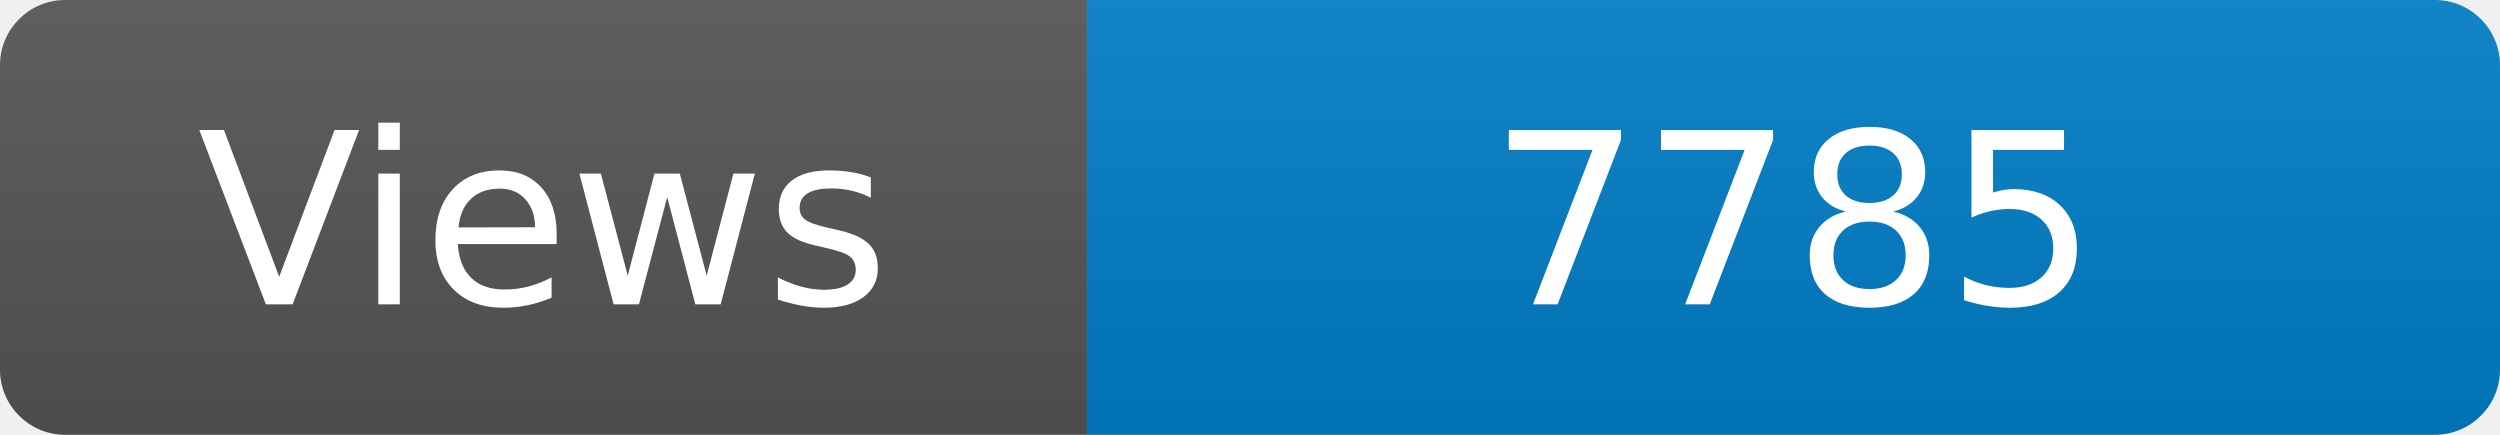
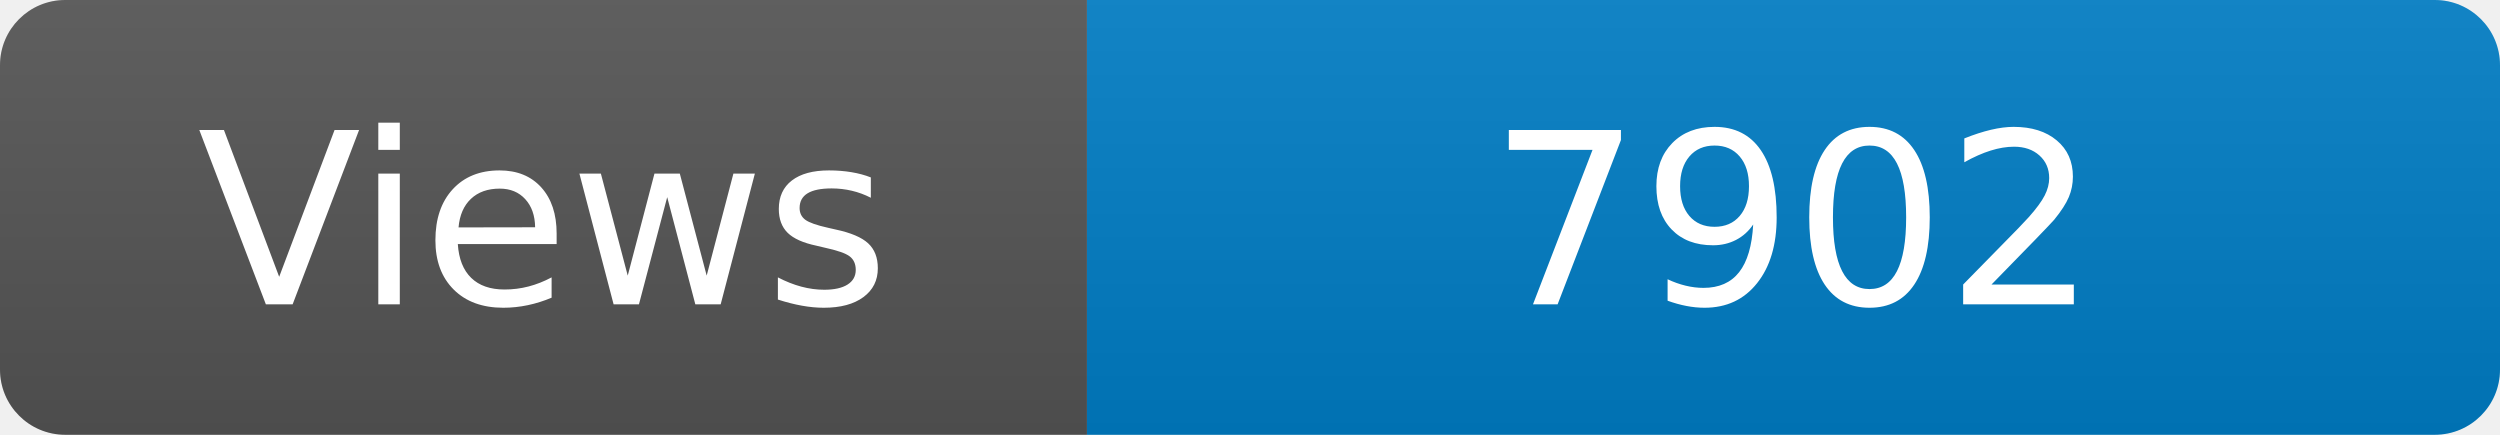
<svg xmlns="http://www.w3.org/2000/svg" width="115" height="20" role="img" aria-label="Maintained?: yes">
  <linearGradient id="s" x2="0" y2="100%">
    <stop offset="0" stop-color="#bbb" stop-opacity=".1" />
    <stop offset="1" stop-opacity=".1" />
  </linearGradient>
  <clipPath id="r">
    <rect width="115" height="20" rx="3" fill="#fff" />
  </clipPath>
  <g clip-path="url(#r)">
    <rect width="50" height="20" fill="#555" />
    <rect x="50" width="160" height="20" fill="#007ec6" />
    <rect width="115" height="20" fill="url(#s)" />
  </g>
  <g fill="#fff" text-anchor="middle" font-family="Verdana,Geneva,DejaVu Sans,sans-serif" font-size="110">
    <text x="250" y="140" transform="scale(.1)" fill="#fff">Views</text>
-     <text x="825" y="140" transform="scale(.1)" fill="#fff">7785</text>
+     <text x="825" y="140" transform="scale(.1)" fill="#fff">7902</text>
  </g>
</svg>
